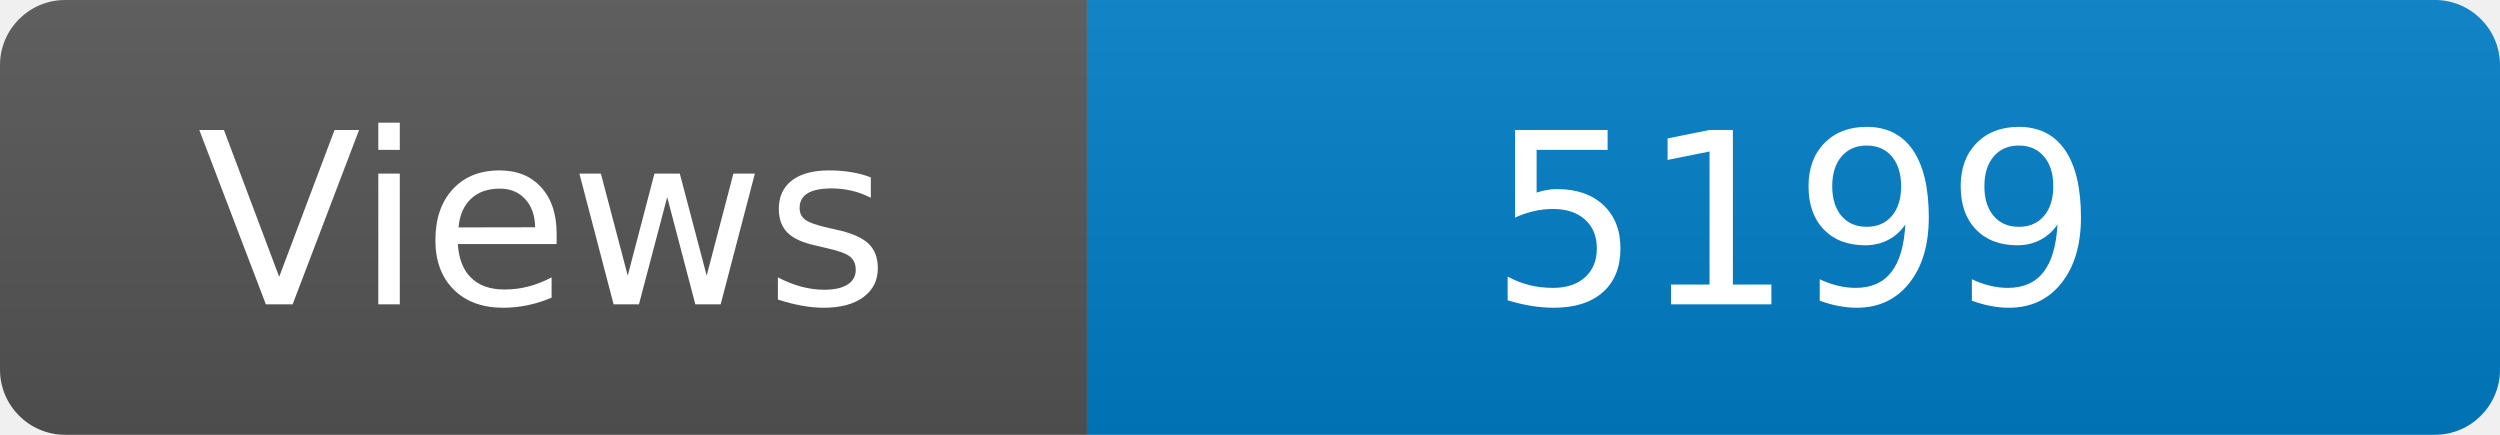
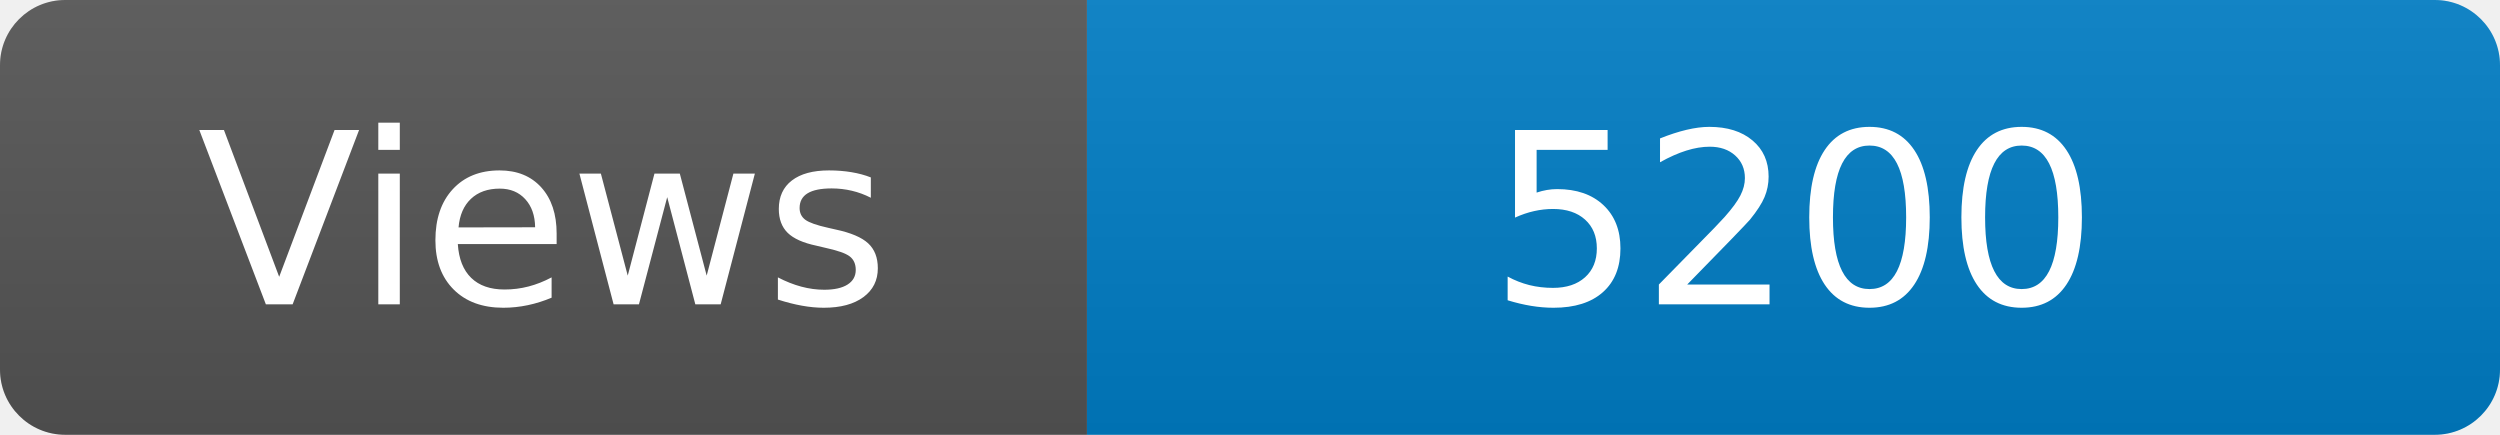
<svg xmlns="http://www.w3.org/2000/svg" width="115" height="20" role="img" aria-label="Maintained?: yes">
  <linearGradient id="s" x2="0" y2="100%">
    <stop offset="0" stop-color="#bbb" stop-opacity=".1" />
    <stop offset="1" stop-opacity=".1" />
  </linearGradient>
  <clipPath id="r">
    <rect width="115" height="20" rx="3" fill="#fff" />
  </clipPath>
  <g clip-path="url(#r)">
    <rect width="50" height="20" fill="#555" />
    <rect x="50" width="160" height="20" fill="#007ec6" />
    <rect width="115" height="20" fill="url(#s)" />
  </g>
  <g fill="#fff" text-anchor="middle" font-family="Verdana,Geneva,DejaVu Sans,sans-serif" font-size="110">
    <text x="250" y="140" transform="scale(.1)" fill="#fff">Views</text>
-     <text x="825" y="140" transform="scale(.1)" fill="#fff">5199</text>
+     <text x="825" y="140" transform="scale(.1)" fill="#fff">5200</text>
  </g>
</svg>
